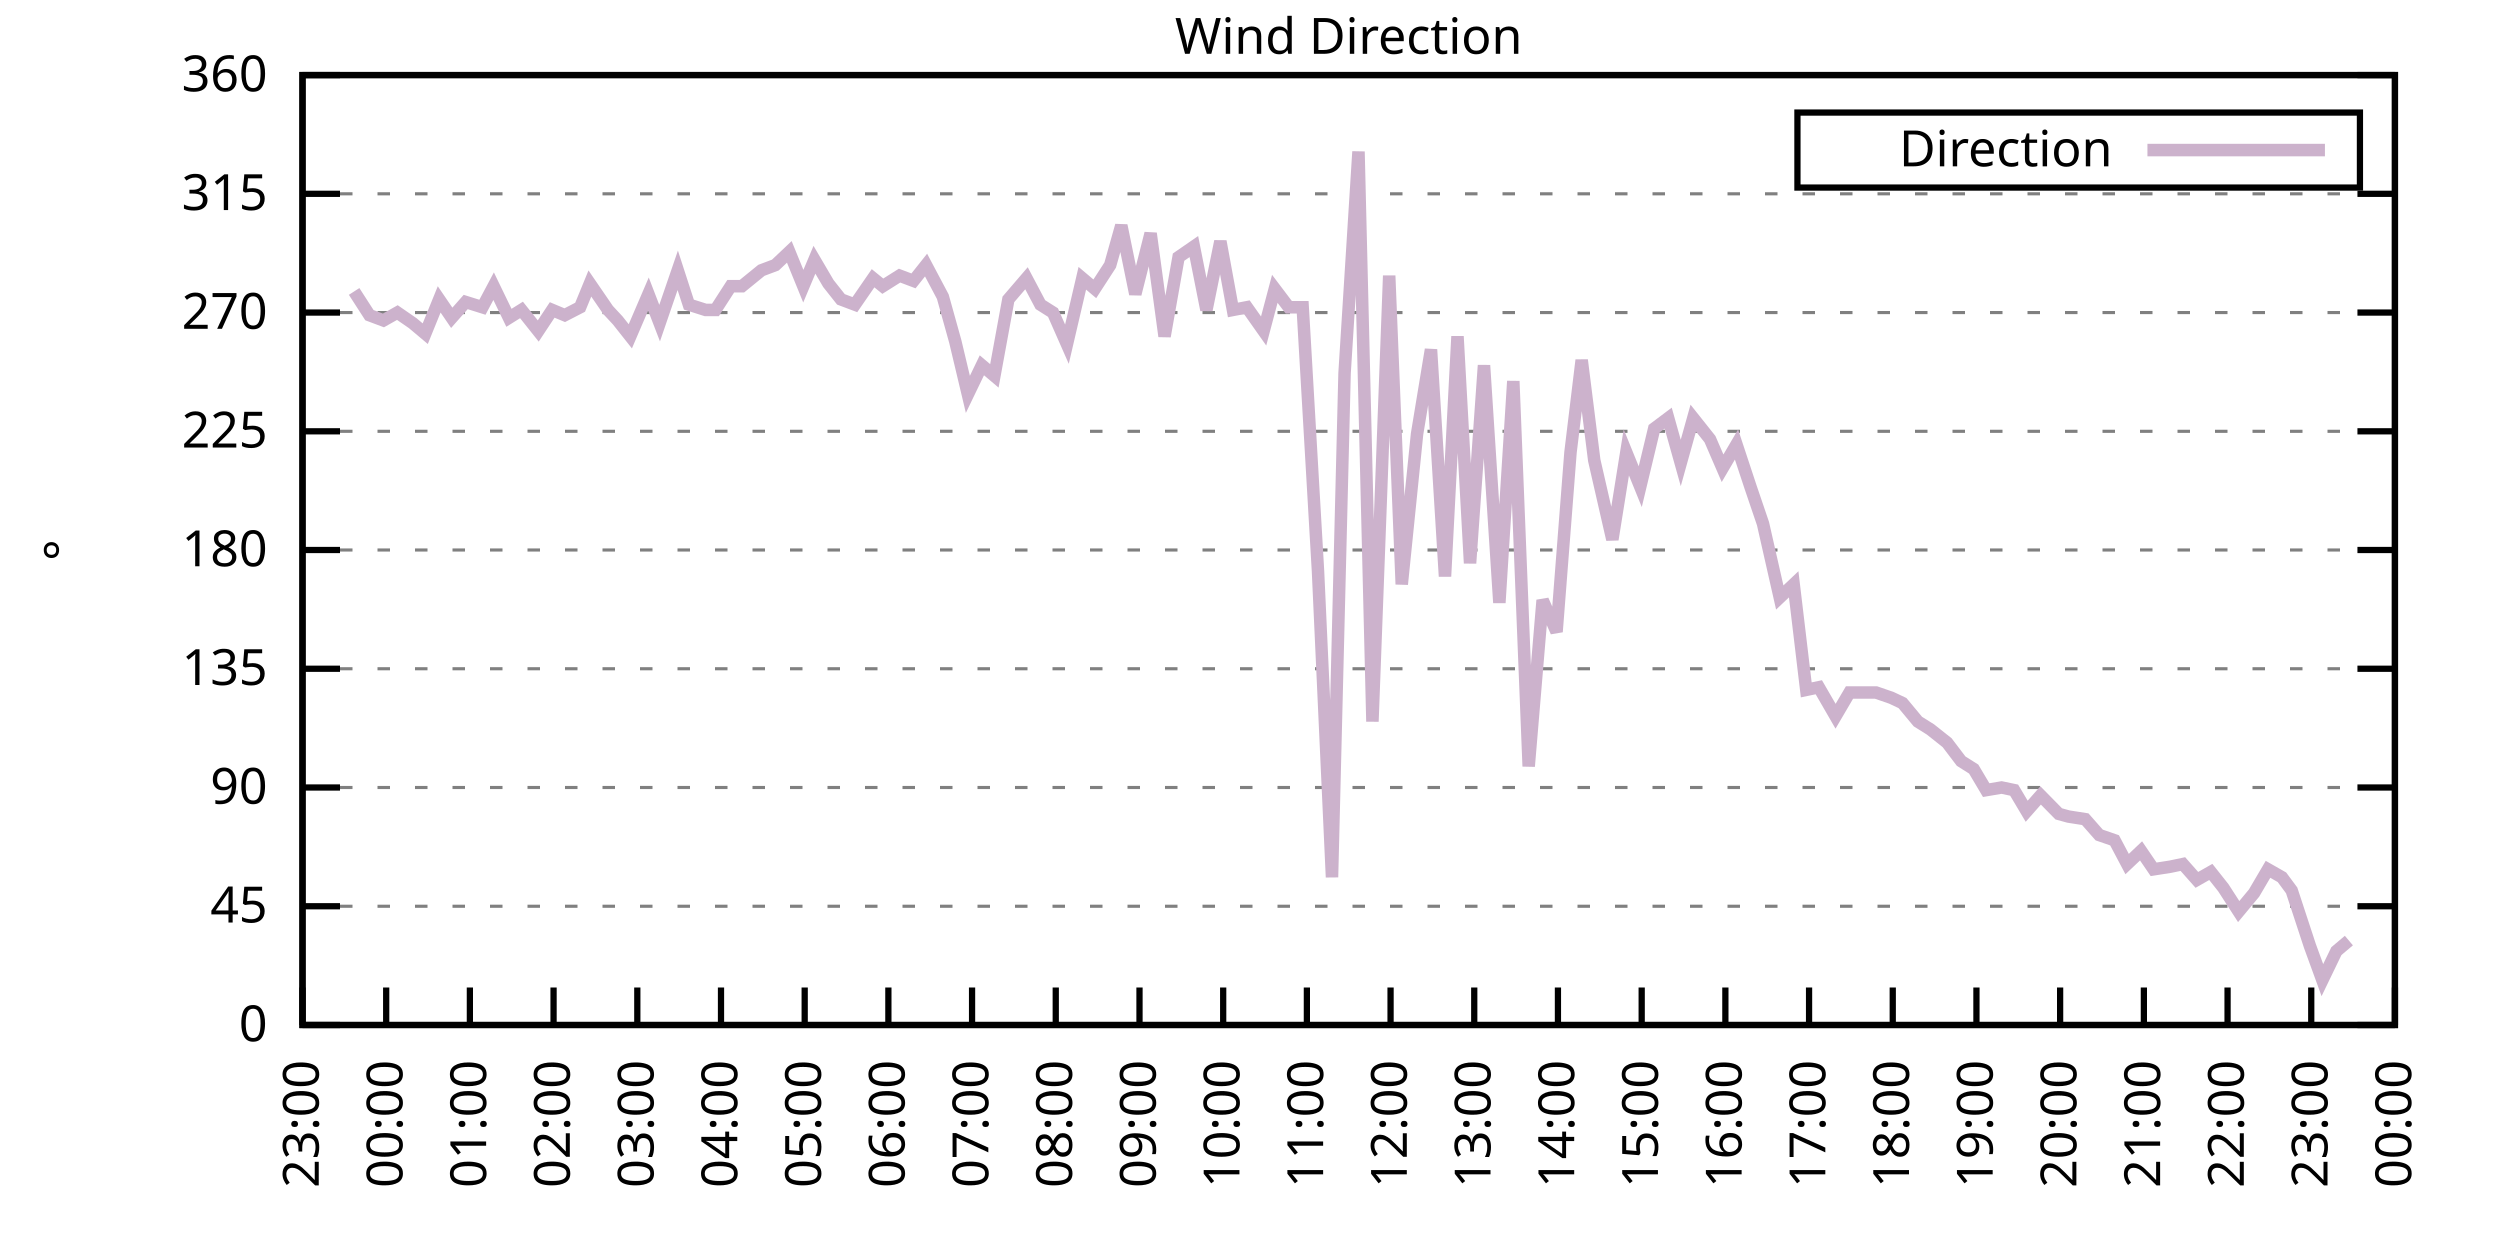
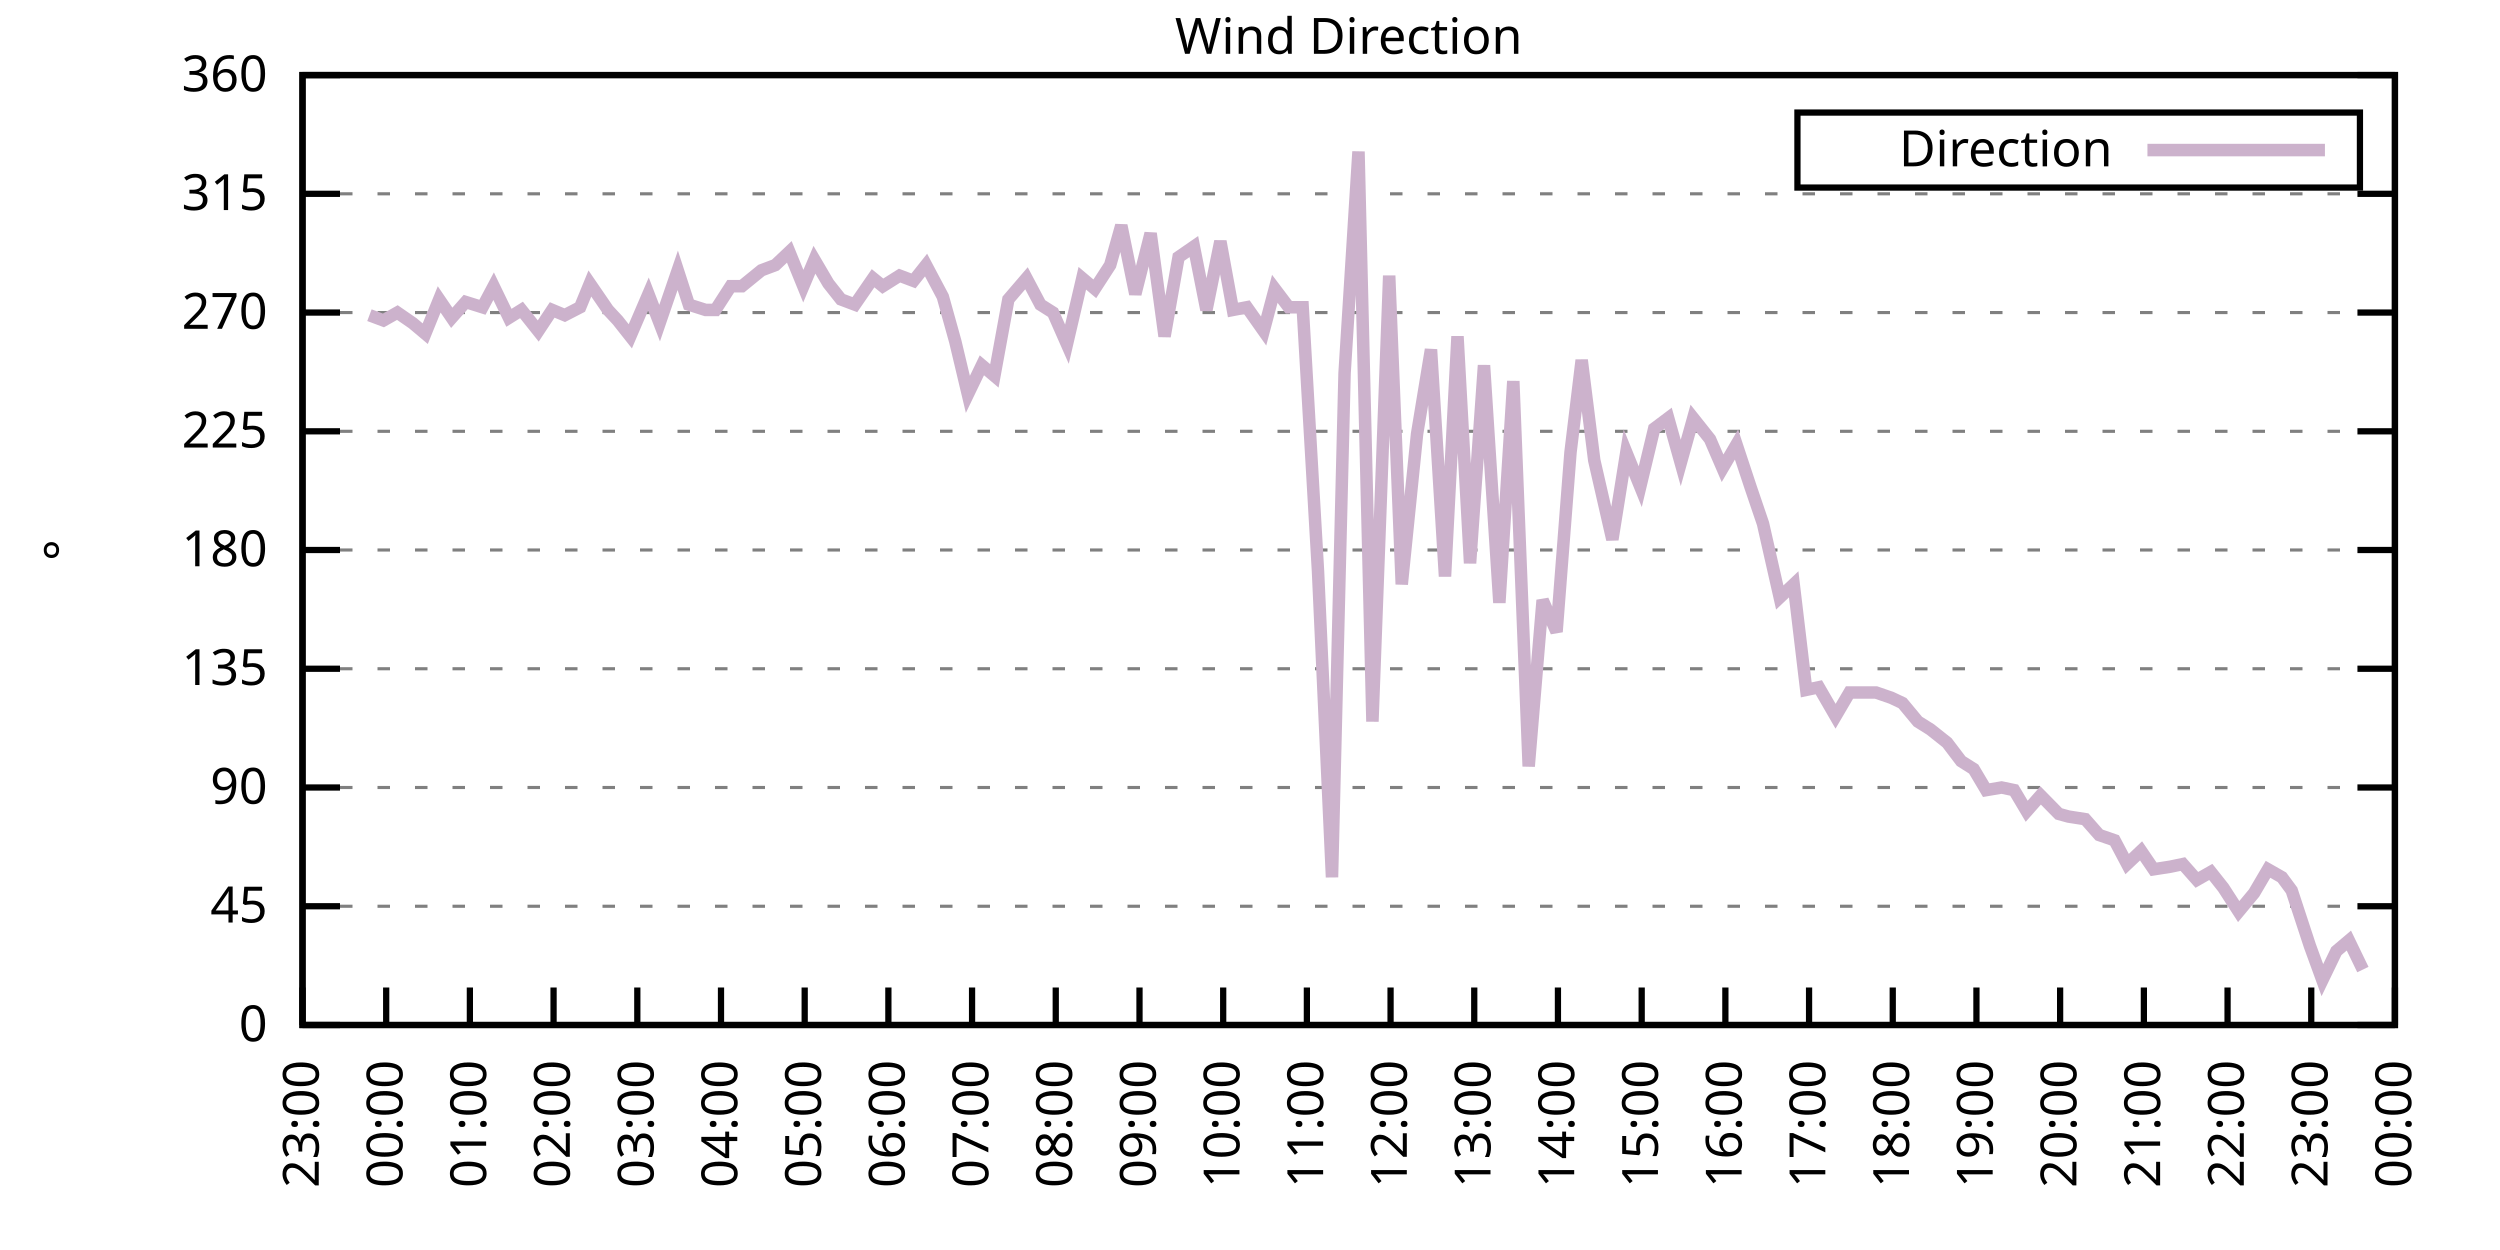
<svg xmlns="http://www.w3.org/2000/svg" xmlns:xlink="http://www.w3.org/1999/xlink" width="400" height="200" viewBox="0 0 400 200">
  <g id="gnuplot_canvas">
    <rect x="0" y="0" width="400" height="200" fill="none" />
    <defs>
      <circle id="gpDot" r="0.5" stroke-width="0.5" stroke="currentColor" />
      <path id="gpPt0" stroke-width="0.333" stroke="currentColor" d="M-1,0 h2 M0,-1 v2" />
      <path id="gpPt1" stroke-width="0.333" stroke="currentColor" d="M-1,-1 L1,1 M1,-1 L-1,1" />
      <path id="gpPt2" stroke-width="0.333" stroke="currentColor" d="M-1,0 L1,0 M0,-1 L0,1 M-1,-1 L1,1 M-1,1 L1,-1" />
      <rect id="gpPt3" stroke-width="0.333" stroke="currentColor" x="-1" y="-1" width="2" height="2" />
      <rect id="gpPt4" stroke-width="0.333" stroke="currentColor" fill="currentColor" x="-1" y="-1" width="2" height="2" />
      <circle id="gpPt5" stroke-width="0.333" stroke="currentColor" cx="0" cy="0" r="1" />
      <use xlink:href="#gpPt5" id="gpPt6" fill="currentColor" stroke="none" />
      <path id="gpPt7" stroke-width="0.333" stroke="currentColor" d="M0,-1.33 L-1.33,0.67 L1.33,0.67 z" />
      <use xlink:href="#gpPt7" id="gpPt8" fill="currentColor" stroke="none" />
      <use xlink:href="#gpPt7" id="gpPt9" stroke="currentColor" transform="rotate(180)" />
      <use xlink:href="#gpPt9" id="gpPt10" fill="currentColor" stroke="none" />
      <use xlink:href="#gpPt3" id="gpPt11" stroke="currentColor" transform="rotate(45)" />
      <use xlink:href="#gpPt11" id="gpPt12" fill="currentColor" stroke="none" />
      <path id="gpPt13" stroke-width="0.333" stroke="currentColor" d="M0,1.330 L1.265,0.411 L0.782,-1.067 L-0.782,-1.076 L-1.265,0.411 z" />
      <use xlink:href="#gpPt13" id="gpPt14" fill="currentColor" stroke="none" />
      <filter id="textbox" filterUnits="objectBoundingBox" x="0" y="0" height="1" width="1">
        <feFlood flood-color="white" flood-opacity="1" result="bgnd" />
        <feComposite in="SourceGraphic" in2="bgnd" operator="atop" />
      </filter>
      <filter id="greybox" filterUnits="objectBoundingBox" x="0" y="0" height="1" width="1">
        <feFlood flood-color="lightgrey" flood-opacity="1" result="grey" />
        <feComposite in="SourceGraphic" in2="grey" operator="atop" />
      </filter>
    </defs>
    <g fill="none" color="white" stroke="currentColor" stroke-width="1.00" stroke-linecap="butt" stroke-linejoin="miter">
</g>
    <g fill="none" color="black" stroke="currentColor" stroke-width="1.00" stroke-linecap="butt" stroke-linejoin="miter">
      <g stroke="none" shape-rendering="crispEdges">
        <polygon fill="rgb(255, 255, 255)" points="48.40,164.00 383.18,164.00 383.18,12.02 48.40,12.02 " />
      </g>
    </g>
    <g fill="none" color="black" stroke="currentColor" stroke-width="1.00" stroke-linecap="butt" stroke-linejoin="miter">
</g>
    <g fill="none" color="black" stroke="black" stroke-width="0.50" stroke-linecap="butt" stroke-linejoin="miter">
</g>
    <g fill="none" color="gray" stroke="currentColor" stroke-width="0.50" stroke-linecap="butt" stroke-linejoin="miter">
      <path stroke="gray" stroke-dasharray="2,4" class="gridline" d="M48.40,164.00 L383.19,164.00  " />
    </g>
    <g fill="none" color="gray" stroke="gray" stroke-width="1.00" stroke-linecap="butt" stroke-linejoin="miter">
</g>
    <g fill="none" color="black" stroke="currentColor" stroke-width="1.00" stroke-linecap="butt" stroke-linejoin="miter">
      <path stroke="black" d="M48.40,164.00 L54.40,164.00 M383.19,164.00 L377.19,164.00  " />
      <g transform="translate(42.80,166.60)" stroke="none" fill="black" font-family="Sans" font-size="8.00" text-anchor="end">
        <text>
          <tspan font-family="Sans"> 0</tspan>
        </text>
      </g>
    </g>
    <g fill="none" color="black" stroke="currentColor" stroke-width="1.00" stroke-linecap="butt" stroke-linejoin="miter">
</g>
    <g fill="none" color="black" stroke="black" stroke-width="0.50" stroke-linecap="butt" stroke-linejoin="miter">
</g>
    <g fill="none" color="gray" stroke="currentColor" stroke-width="0.50" stroke-linecap="butt" stroke-linejoin="miter">
      <path stroke="gray" stroke-dasharray="2,4" class="gridline" d="M48.40,145.00 L383.19,145.00  " />
    </g>
    <g fill="none" color="gray" stroke="gray" stroke-width="1.00" stroke-linecap="butt" stroke-linejoin="miter">
</g>
    <g fill="none" color="black" stroke="currentColor" stroke-width="1.00" stroke-linecap="butt" stroke-linejoin="miter">
      <path stroke="black" d="M48.40,145.00 L54.40,145.00 M383.19,145.00 L377.19,145.00  " />
      <g transform="translate(42.80,147.60)" stroke="none" fill="black" font-family="Sans" font-size="8.00" text-anchor="end">
        <text>
          <tspan font-family="Sans"> 45</tspan>
        </text>
      </g>
    </g>
    <g fill="none" color="black" stroke="currentColor" stroke-width="1.00" stroke-linecap="butt" stroke-linejoin="miter">
</g>
    <g fill="none" color="black" stroke="black" stroke-width="0.50" stroke-linecap="butt" stroke-linejoin="miter">
</g>
    <g fill="none" color="gray" stroke="currentColor" stroke-width="0.50" stroke-linecap="butt" stroke-linejoin="miter">
      <path stroke="gray" stroke-dasharray="2,4" class="gridline" d="M48.40,126.00 L383.19,126.00  " />
    </g>
    <g fill="none" color="gray" stroke="gray" stroke-width="1.00" stroke-linecap="butt" stroke-linejoin="miter">
</g>
    <g fill="none" color="black" stroke="currentColor" stroke-width="1.00" stroke-linecap="butt" stroke-linejoin="miter">
      <path stroke="black" d="M48.40,126.00 L54.40,126.00 M383.19,126.00 L377.19,126.00  " />
      <g transform="translate(42.80,128.60)" stroke="none" fill="black" font-family="Sans" font-size="8.00" text-anchor="end">
        <text>
          <tspan font-family="Sans"> 90</tspan>
        </text>
      </g>
    </g>
    <g fill="none" color="black" stroke="currentColor" stroke-width="1.00" stroke-linecap="butt" stroke-linejoin="miter">
</g>
    <g fill="none" color="black" stroke="black" stroke-width="0.50" stroke-linecap="butt" stroke-linejoin="miter">
</g>
    <g fill="none" color="gray" stroke="currentColor" stroke-width="0.50" stroke-linecap="butt" stroke-linejoin="miter">
      <path stroke="gray" stroke-dasharray="2,4" class="gridline" d="M48.40,107.00 L383.19,107.00  " />
    </g>
    <g fill="none" color="gray" stroke="gray" stroke-width="1.00" stroke-linecap="butt" stroke-linejoin="miter">
</g>
    <g fill="none" color="black" stroke="currentColor" stroke-width="1.00" stroke-linecap="butt" stroke-linejoin="miter">
      <path stroke="black" d="M48.40,107.00 L54.40,107.00 M383.19,107.00 L377.19,107.00  " />
      <g transform="translate(42.80,109.60)" stroke="none" fill="black" font-family="Sans" font-size="8.00" text-anchor="end">
        <text>
          <tspan font-family="Sans"> 135</tspan>
        </text>
      </g>
    </g>
    <g fill="none" color="black" stroke="currentColor" stroke-width="1.00" stroke-linecap="butt" stroke-linejoin="miter">
</g>
    <g fill="none" color="black" stroke="black" stroke-width="0.50" stroke-linecap="butt" stroke-linejoin="miter">
</g>
    <g fill="none" color="gray" stroke="currentColor" stroke-width="0.50" stroke-linecap="butt" stroke-linejoin="miter">
      <path stroke="gray" stroke-dasharray="2,4" class="gridline" d="M48.40,88.00 L383.19,88.00  " />
    </g>
    <g fill="none" color="gray" stroke="gray" stroke-width="1.00" stroke-linecap="butt" stroke-linejoin="miter">
</g>
    <g fill="none" color="black" stroke="currentColor" stroke-width="1.00" stroke-linecap="butt" stroke-linejoin="miter">
      <path stroke="black" d="M48.40,88.00 L54.40,88.00 M383.19,88.00 L377.19,88.00  " />
      <g transform="translate(42.80,90.60)" stroke="none" fill="black" font-family="Sans" font-size="8.00" text-anchor="end">
        <text>
          <tspan font-family="Sans"> 180</tspan>
        </text>
      </g>
    </g>
    <g fill="none" color="black" stroke="currentColor" stroke-width="1.00" stroke-linecap="butt" stroke-linejoin="miter">
</g>
    <g fill="none" color="black" stroke="black" stroke-width="0.50" stroke-linecap="butt" stroke-linejoin="miter">
</g>
    <g fill="none" color="gray" stroke="currentColor" stroke-width="0.50" stroke-linecap="butt" stroke-linejoin="miter">
      <path stroke="gray" stroke-dasharray="2,4" class="gridline" d="M48.40,69.01 L383.19,69.01  " />
    </g>
    <g fill="none" color="gray" stroke="gray" stroke-width="1.00" stroke-linecap="butt" stroke-linejoin="miter">
</g>
    <g fill="none" color="black" stroke="currentColor" stroke-width="1.00" stroke-linecap="butt" stroke-linejoin="miter">
      <path stroke="black" d="M48.40,69.01 L54.40,69.01 M383.19,69.01 L377.19,69.01  " />
      <g transform="translate(42.80,71.61)" stroke="none" fill="black" font-family="Sans" font-size="8.00" text-anchor="end">
        <text>
          <tspan font-family="Sans"> 225</tspan>
        </text>
      </g>
    </g>
    <g fill="none" color="black" stroke="currentColor" stroke-width="1.00" stroke-linecap="butt" stroke-linejoin="miter">
</g>
    <g fill="none" color="black" stroke="black" stroke-width="0.50" stroke-linecap="butt" stroke-linejoin="miter">
</g>
    <g fill="none" color="gray" stroke="currentColor" stroke-width="0.50" stroke-linecap="butt" stroke-linejoin="miter">
      <path stroke="gray" stroke-dasharray="2,4" class="gridline" d="M48.40,50.01 L383.19,50.01  " />
    </g>
    <g fill="none" color="gray" stroke="gray" stroke-width="1.00" stroke-linecap="butt" stroke-linejoin="miter">
</g>
    <g fill="none" color="black" stroke="currentColor" stroke-width="1.00" stroke-linecap="butt" stroke-linejoin="miter">
      <path stroke="black" d="M48.40,50.01 L54.40,50.01 M383.19,50.01 L377.19,50.01  " />
      <g transform="translate(42.80,52.61)" stroke="none" fill="black" font-family="Sans" font-size="8.00" text-anchor="end">
        <text>
          <tspan font-family="Sans"> 270</tspan>
        </text>
      </g>
    </g>
    <g fill="none" color="black" stroke="currentColor" stroke-width="1.00" stroke-linecap="butt" stroke-linejoin="miter">
</g>
    <g fill="none" color="black" stroke="black" stroke-width="0.50" stroke-linecap="butt" stroke-linejoin="miter">
</g>
    <g fill="none" color="gray" stroke="currentColor" stroke-width="0.50" stroke-linecap="butt" stroke-linejoin="miter">
      <path stroke="gray" stroke-dasharray="2,4" class="gridline" d="M48.40,31.01 L383.19,31.01  " />
    </g>
    <g fill="none" color="gray" stroke="gray" stroke-width="1.00" stroke-linecap="butt" stroke-linejoin="miter">
</g>
    <g fill="none" color="black" stroke="currentColor" stroke-width="1.00" stroke-linecap="butt" stroke-linejoin="miter">
      <path stroke="black" d="M48.40,31.01 L54.40,31.01 M383.19,31.01 L377.19,31.01  " />
      <g transform="translate(42.80,33.61)" stroke="none" fill="black" font-family="Sans" font-size="8.00" text-anchor="end">
        <text>
          <tspan font-family="Sans"> 315</tspan>
        </text>
      </g>
    </g>
    <g fill="none" color="black" stroke="currentColor" stroke-width="1.00" stroke-linecap="butt" stroke-linejoin="miter">
</g>
    <g fill="none" color="black" stroke="black" stroke-width="0.50" stroke-linecap="butt" stroke-linejoin="miter">
</g>
    <g fill="none" color="gray" stroke="currentColor" stroke-width="0.50" stroke-linecap="butt" stroke-linejoin="miter">
      <path stroke="gray" stroke-dasharray="2,4" class="gridline" d="M48.40,12.01 L383.19,12.01  " />
    </g>
    <g fill="none" color="gray" stroke="gray" stroke-width="1.00" stroke-linecap="butt" stroke-linejoin="miter">
</g>
    <g fill="none" color="black" stroke="currentColor" stroke-width="1.00" stroke-linecap="butt" stroke-linejoin="miter">
      <path stroke="black" d="M48.40,12.01 L54.40,12.01 M383.19,12.01 L377.19,12.01  " />
      <g transform="translate(42.80,14.61)" stroke="none" fill="black" font-family="Sans" font-size="8.00" text-anchor="end">
        <text>
          <tspan font-family="Sans"> 360</tspan>
        </text>
      </g>
    </g>
    <g fill="none" color="black" stroke="currentColor" stroke-width="1.00" stroke-linecap="butt" stroke-linejoin="miter">
      <path stroke="black" d="M48.40,164.00 L48.40,158.00  " />
      <g transform="translate(51.00,169.60) rotate(270.00)" stroke="none" fill="black" font-family="Sans" font-size="8.00" text-anchor="end">
        <text>
          <tspan font-family="Sans">23:00</tspan>
        </text>
      </g>
    </g>
    <g fill="none" color="black" stroke="currentColor" stroke-width="1.00" stroke-linecap="butt" stroke-linejoin="miter">
      <path stroke="black" d="M61.79,164.00 L61.79,158.00  " />
      <g transform="translate(64.39,169.60) rotate(270.00)" stroke="none" fill="black" font-family="Sans" font-size="8.00" text-anchor="end">
        <text>
          <tspan font-family="Sans">00:00</tspan>
        </text>
      </g>
    </g>
    <g fill="none" color="black" stroke="currentColor" stroke-width="1.00" stroke-linecap="butt" stroke-linejoin="miter">
      <path stroke="black" d="M75.18,164.00 L75.18,158.00  " />
      <g transform="translate(77.78,169.60) rotate(270.00)" stroke="none" fill="black" font-family="Sans" font-size="8.00" text-anchor="end">
        <text>
          <tspan font-family="Sans">01:00</tspan>
        </text>
      </g>
    </g>
    <g fill="none" color="black" stroke="currentColor" stroke-width="1.00" stroke-linecap="butt" stroke-linejoin="miter">
      <path stroke="black" d="M88.57,164.00 L88.57,158.00  " />
      <g transform="translate(91.17,169.60) rotate(270.00)" stroke="none" fill="black" font-family="Sans" font-size="8.00" text-anchor="end">
        <text>
          <tspan font-family="Sans">02:00</tspan>
        </text>
      </g>
    </g>
    <g fill="none" color="black" stroke="currentColor" stroke-width="1.00" stroke-linecap="butt" stroke-linejoin="miter">
      <path stroke="black" d="M101.97,164.00 L101.97,158.00  " />
      <g transform="translate(104.57,169.60) rotate(270.00)" stroke="none" fill="black" font-family="Sans" font-size="8.00" text-anchor="end">
        <text>
          <tspan font-family="Sans">03:00</tspan>
        </text>
      </g>
    </g>
    <g fill="none" color="black" stroke="currentColor" stroke-width="1.00" stroke-linecap="butt" stroke-linejoin="miter">
      <path stroke="black" d="M115.36,164.00 L115.36,158.00  " />
      <g transform="translate(117.96,169.60) rotate(270.00)" stroke="none" fill="black" font-family="Sans" font-size="8.00" text-anchor="end">
        <text>
          <tspan font-family="Sans">04:00</tspan>
        </text>
      </g>
    </g>
    <g fill="none" color="black" stroke="currentColor" stroke-width="1.00" stroke-linecap="butt" stroke-linejoin="miter">
      <path stroke="black" d="M128.75,164.00 L128.75,158.00  " />
      <g transform="translate(131.35,169.60) rotate(270.00)" stroke="none" fill="black" font-family="Sans" font-size="8.00" text-anchor="end">
        <text>
          <tspan font-family="Sans">05:00</tspan>
        </text>
      </g>
    </g>
    <g fill="none" color="black" stroke="currentColor" stroke-width="1.00" stroke-linecap="butt" stroke-linejoin="miter">
      <path stroke="black" d="M142.14,164.00 L142.14,158.00  " />
      <g transform="translate(144.74,169.60) rotate(270.00)" stroke="none" fill="black" font-family="Sans" font-size="8.00" text-anchor="end">
        <text>
          <tspan font-family="Sans">06:00</tspan>
        </text>
      </g>
    </g>
    <g fill="none" color="black" stroke="currentColor" stroke-width="1.00" stroke-linecap="butt" stroke-linejoin="miter">
      <path stroke="black" d="M155.53,164.00 L155.53,158.00  " />
      <g transform="translate(158.13,169.60) rotate(270.00)" stroke="none" fill="black" font-family="Sans" font-size="8.00" text-anchor="end">
        <text>
          <tspan font-family="Sans">07:00</tspan>
        </text>
      </g>
    </g>
    <g fill="none" color="black" stroke="currentColor" stroke-width="1.00" stroke-linecap="butt" stroke-linejoin="miter">
      <path stroke="black" d="M168.92,164.00 L168.92,158.00  " />
      <g transform="translate(171.52,169.60) rotate(270.00)" stroke="none" fill="black" font-family="Sans" font-size="8.00" text-anchor="end">
        <text>
          <tspan font-family="Sans">08:00</tspan>
        </text>
      </g>
    </g>
    <g fill="none" color="black" stroke="currentColor" stroke-width="1.00" stroke-linecap="butt" stroke-linejoin="miter">
      <path stroke="black" d="M182.32,164.00 L182.32,158.00  " />
      <g transform="translate(184.92,169.60) rotate(270.00)" stroke="none" fill="black" font-family="Sans" font-size="8.00" text-anchor="end">
        <text>
          <tspan font-family="Sans">09:00</tspan>
        </text>
      </g>
    </g>
    <g fill="none" color="black" stroke="currentColor" stroke-width="1.00" stroke-linecap="butt" stroke-linejoin="miter">
      <path stroke="black" d="M195.71,164.00 L195.71,158.00  " />
      <g transform="translate(198.31,169.60) rotate(270.00)" stroke="none" fill="black" font-family="Sans" font-size="8.00" text-anchor="end">
        <text>
          <tspan font-family="Sans">10:00</tspan>
        </text>
      </g>
    </g>
    <g fill="none" color="black" stroke="currentColor" stroke-width="1.00" stroke-linecap="butt" stroke-linejoin="miter">
      <path stroke="black" d="M209.10,164.00 L209.10,158.00  " />
      <g transform="translate(211.70,169.60) rotate(270.00)" stroke="none" fill="black" font-family="Sans" font-size="8.00" text-anchor="end">
        <text>
          <tspan font-family="Sans">11:00</tspan>
        </text>
      </g>
    </g>
    <g fill="none" color="black" stroke="currentColor" stroke-width="1.00" stroke-linecap="butt" stroke-linejoin="miter">
      <path stroke="black" d="M222.49,164.00 L222.49,158.00  " />
      <g transform="translate(225.09,169.60) rotate(270.00)" stroke="none" fill="black" font-family="Sans" font-size="8.00" text-anchor="end">
        <text>
          <tspan font-family="Sans">12:00</tspan>
        </text>
      </g>
    </g>
    <g fill="none" color="black" stroke="currentColor" stroke-width="1.00" stroke-linecap="butt" stroke-linejoin="miter">
      <path stroke="black" d="M235.88,164.00 L235.88,158.00  " />
      <g transform="translate(238.48,169.60) rotate(270.00)" stroke="none" fill="black" font-family="Sans" font-size="8.00" text-anchor="end">
        <text>
          <tspan font-family="Sans">13:00</tspan>
        </text>
      </g>
    </g>
    <g fill="none" color="black" stroke="currentColor" stroke-width="1.00" stroke-linecap="butt" stroke-linejoin="miter">
      <path stroke="black" d="M249.27,164.00 L249.27,158.00  " />
      <g transform="translate(251.87,169.60) rotate(270.00)" stroke="none" fill="black" font-family="Sans" font-size="8.00" text-anchor="end">
        <text>
          <tspan font-family="Sans">14:00</tspan>
        </text>
      </g>
    </g>
    <g fill="none" color="black" stroke="currentColor" stroke-width="1.00" stroke-linecap="butt" stroke-linejoin="miter">
      <path stroke="black" d="M262.67,164.00 L262.67,158.00  " />
      <g transform="translate(265.27,169.60) rotate(270.00)" stroke="none" fill="black" font-family="Sans" font-size="8.00" text-anchor="end">
        <text>
          <tspan font-family="Sans">15:00</tspan>
        </text>
      </g>
    </g>
    <g fill="none" color="black" stroke="currentColor" stroke-width="1.00" stroke-linecap="butt" stroke-linejoin="miter">
      <path stroke="black" d="M276.06,164.00 L276.06,158.00  " />
      <g transform="translate(278.66,169.60) rotate(270.00)" stroke="none" fill="black" font-family="Sans" font-size="8.00" text-anchor="end">
        <text>
          <tspan font-family="Sans">16:00</tspan>
        </text>
      </g>
    </g>
    <g fill="none" color="black" stroke="currentColor" stroke-width="1.00" stroke-linecap="butt" stroke-linejoin="miter">
      <path stroke="black" d="M289.45,164.00 L289.45,158.00  " />
      <g transform="translate(292.05,169.60) rotate(270.00)" stroke="none" fill="black" font-family="Sans" font-size="8.00" text-anchor="end">
        <text>
          <tspan font-family="Sans">17:00</tspan>
        </text>
      </g>
    </g>
    <g fill="none" color="black" stroke="currentColor" stroke-width="1.00" stroke-linecap="butt" stroke-linejoin="miter">
      <path stroke="black" d="M302.84,164.00 L302.84,158.00  " />
      <g transform="translate(305.44,169.60) rotate(270.00)" stroke="none" fill="black" font-family="Sans" font-size="8.00" text-anchor="end">
        <text>
          <tspan font-family="Sans">18:00</tspan>
        </text>
      </g>
    </g>
    <g fill="none" color="black" stroke="currentColor" stroke-width="1.00" stroke-linecap="butt" stroke-linejoin="miter">
      <path stroke="black" d="M316.23,164.00 L316.23,158.00  " />
      <g transform="translate(318.83,169.60) rotate(270.00)" stroke="none" fill="black" font-family="Sans" font-size="8.00" text-anchor="end">
        <text>
          <tspan font-family="Sans">19:00</tspan>
        </text>
      </g>
    </g>
    <g fill="none" color="black" stroke="currentColor" stroke-width="1.00" stroke-linecap="butt" stroke-linejoin="miter">
      <path stroke="black" d="M329.62,164.00 L329.62,158.00  " />
      <g transform="translate(332.22,169.60) rotate(270.00)" stroke="none" fill="black" font-family="Sans" font-size="8.00" text-anchor="end">
        <text>
          <tspan font-family="Sans">20:00</tspan>
        </text>
      </g>
    </g>
    <g fill="none" color="black" stroke="currentColor" stroke-width="1.00" stroke-linecap="butt" stroke-linejoin="miter">
      <path stroke="black" d="M343.02,164.00 L343.02,158.00  " />
      <g transform="translate(345.62,169.60) rotate(270.00)" stroke="none" fill="black" font-family="Sans" font-size="8.00" text-anchor="end">
        <text>
          <tspan font-family="Sans">21:00</tspan>
        </text>
      </g>
    </g>
    <g fill="none" color="black" stroke="currentColor" stroke-width="1.00" stroke-linecap="butt" stroke-linejoin="miter">
      <path stroke="black" d="M356.41,164.00 L356.41,158.00  " />
      <g transform="translate(359.01,169.60) rotate(270.00)" stroke="none" fill="black" font-family="Sans" font-size="8.00" text-anchor="end">
        <text>
          <tspan font-family="Sans">22:00</tspan>
        </text>
      </g>
    </g>
    <g fill="none" color="black" stroke="currentColor" stroke-width="1.00" stroke-linecap="butt" stroke-linejoin="miter">
      <path stroke="black" d="M369.80,164.00 L369.80,158.00  " />
      <g transform="translate(372.40,169.60) rotate(270.00)" stroke="none" fill="black" font-family="Sans" font-size="8.00" text-anchor="end">
        <text>
          <tspan font-family="Sans">23:00</tspan>
        </text>
      </g>
    </g>
    <g fill="none" color="black" stroke="currentColor" stroke-width="1.00" stroke-linecap="butt" stroke-linejoin="miter">
      <path stroke="black" d="M383.19,164.00 L383.19,158.00  " />
      <g transform="translate(385.79,169.60) rotate(270.00)" stroke="none" fill="black" font-family="Sans" font-size="8.00" text-anchor="end">
        <text>
          <tspan font-family="Sans">00:00</tspan>
        </text>
      </g>
    </g>
    <g fill="none" color="black" stroke="currentColor" stroke-width="1.00" stroke-linecap="butt" stroke-linejoin="miter">
</g>
    <g fill="none" color="black" stroke="currentColor" stroke-width="1.00" stroke-linecap="butt" stroke-linejoin="miter">
      <path stroke="black" d="M48.40,12.01 L48.40,164.00 L383.19,164.00 L383.19,12.01 L48.40,12.01 Z  " />
    </g>
    <g fill="none" color="black" stroke="currentColor" stroke-width="1.00" stroke-linecap="butt" stroke-linejoin="miter">
</g>
    <g fill="none" color="black" stroke="currentColor" stroke-width="1.00" stroke-linecap="butt" stroke-linejoin="miter">
      <path stroke="black" d="M287.59,30.01 L287.59,18.01 L377.59,18.01 L377.59,30.01 L287.59,30.01 Z  " />
    </g>
    <g id="Wind_direction_plot_1">
      <g fill="none" color="white" stroke="black" stroke-width="2.00" stroke-linecap="butt" stroke-linejoin="miter">
</g>
      <g fill="none" color="black" stroke="currentColor" stroke-width="2.00" stroke-linecap="butt" stroke-linejoin="miter">
        <g transform="translate(337.99,26.61)" stroke="none" fill="black" font-family="Sans" font-size="8.00" text-anchor="end">
          <text>
            <tspan font-family="Sans">Direction</tspan>
          </text>
        </g>
      </g>
      <g fill="none" color="black" stroke="currentColor" stroke-width="2.00" stroke-linecap="butt" stroke-linejoin="miter">
-         <path stroke="rgb(204, 178, 204)" d="M343.59,24.01 L371.99,24.01 M56.66,46.63 L59.11,50.43 L61.35,51.27 L63.58,50.01 L66.03,51.70 L68.04,53.39   L70.27,47.90 L72.28,50.85 L74.51,48.32 L77.19,49.16 L78.98,45.79 L81.43,50.85 L83.44,49.59 L86.12,52.96   L88.35,49.59 L90.36,50.43 L92.82,49.16 L94.38,45.36 L97.28,49.59 L98.84,51.27 L100.85,53.81 L103.75,47.05   L105.54,51.70 L108.44,43.25 L110.22,48.74 L112.90,49.59 L114.47,49.59 L116.92,45.79 L118.71,45.79 L121.83,43.25   L124.06,42.41 L126.29,40.30 L128.53,45.79 L130.31,41.56 L132.54,45.36 L134.55,47.90 L136.78,48.74 L139.69,44.52   L141.25,45.79 L143.93,44.10 L146.16,44.94 L148.17,42.41 L150.85,47.47 L152.85,54.65 L154.86,63.10 L157.10,58.45   L159.10,60.14 L161.34,47.90 L164.24,44.52 L166.47,48.74 L168.48,50.01 L170.71,55.07 L173.17,44.52 L175.17,46.21   L177.63,42.41 L179.41,36.08 L181.65,47.05 L184.10,37.34 L186.33,53.81 L188.57,41.14 L191.02,39.45 L193.03,49.59   L195.26,38.61 L197.27,49.59 L199.50,49.16 L202.18,52.96 L203.97,46.21 L206.20,49.16 L208.43,49.16 L210.88,91.38   L213.12,140.36 L215.13,59.72 L217.36,24.25 L219.59,115.45 L222.27,44.10 L224.28,93.49 L226.73,69.43 L228.96,55.92   L231.20,92.23 L233.20,53.81 L235.21,90.12 L237.44,58.45 L239.90,96.45 L242.13,60.98 L244.59,122.62 L246.82,96.03   L249.05,101.09 L251.28,72.38 L253.07,57.61 L255.08,73.65 L257.98,86.32 L260.21,72.38 L262.44,77.87 L264.67,68.58   L266.91,66.90 L268.92,74.07 L270.92,66.90 L273.60,70.27 L275.61,74.92 L277.84,71.12 L280.07,77.87 L282.08,83.78   L284.76,95.60 L286.99,93.49 L289.00,110.38 L291.01,109.96 L293.69,114.60 L295.92,110.80 L298.15,110.80 L300.16,110.80   L302.62,111.65 L304.40,112.49 L306.86,115.45 L308.87,116.71 L311.54,118.83 L313.78,121.78 L315.79,123.05 L317.79,126.42   L320.25,126.00 L322.26,126.42 L324.27,129.80 L326.50,127.27 L329.40,130.22 L330.96,130.65 L333.64,131.07 L335.87,133.60   L338.33,134.45 L340.34,138.25 L342.57,136.14 L344.58,139.09 L347.26,138.67 L349.26,138.25 L351.50,140.78 L353.73,139.51   L355.74,142.05 L358.19,145.85 L360.65,142.89 L362.88,139.09 L365.11,140.36 L366.67,142.47 L369.58,151.33 L371.58,156.82   L373.82,152.18 L375.82,150.49  " />
+         <path stroke="rgb(204, 178, 204)" d="M343.59,24.01 L371.99,24.01 M59.11,50.43 L61.35,51.27 L63.58,50.01 L66.03,51.70 L68.04,53.39 L70.27,47.90   L72.28,50.85 L74.51,48.32 L77.19,49.16 L78.98,45.79 L81.43,50.85 L83.44,49.59 L86.12,52.96 L88.35,49.59   L90.36,50.43 L92.82,49.16 L94.38,45.36 L97.28,49.59 L98.84,51.27 L100.85,53.81 L103.75,47.05 L105.54,51.70   L108.44,43.25 L110.22,48.74 L112.90,49.59 L114.47,49.59 L116.92,45.79 L118.71,45.79 L121.83,43.25 L124.06,42.41   L126.29,40.30 L128.53,45.79 L130.31,41.56 L132.54,45.36 L134.55,47.90 L136.78,48.74 L139.69,44.52 L141.25,45.79   L143.93,44.10 L146.16,44.94 L148.17,42.41 L150.85,47.47 L152.85,54.65 L154.86,63.10 L157.10,58.45 L159.10,60.14   L161.34,47.90 L164.24,44.52 L166.47,48.74 L168.48,50.01 L170.71,55.07 L173.17,44.52 L175.17,46.21 L177.63,42.41   L179.41,36.08 L181.65,47.05 L184.10,37.34 L186.33,53.81 L188.57,41.14 L191.02,39.45 L193.03,49.59 L195.26,38.61   L197.27,49.59 L199.50,49.16 L202.18,52.96 L203.97,46.21 L206.20,49.16 L208.43,49.16 L210.88,91.38 L213.12,140.36   L215.13,59.72 L217.36,24.25 L219.59,115.45 L222.27,44.10 L224.28,93.49 L226.73,69.43 L228.96,55.92 L231.20,92.23   L233.20,53.81 L235.21,90.12 L237.44,58.45 L239.90,96.45 L242.13,60.98 L244.59,122.62 L246.82,96.03 L249.05,101.09   L251.28,72.38 L253.07,57.61 L255.08,73.65 L257.98,86.32 L260.21,72.38 L262.44,77.87 L264.67,68.58 L266.91,66.90   L268.92,74.07 L270.92,66.90 L273.60,70.27 L275.61,74.92 L277.84,71.12 L280.07,77.87 L282.08,83.78 L284.76,95.60   L286.99,93.49 L289.00,110.38 L291.01,109.96 L293.69,114.60 L295.92,110.80 L298.15,110.80 L300.16,110.80 L302.62,111.65   L304.40,112.49 L306.86,115.45 L308.87,116.71 L311.54,118.83 L313.78,121.78 L315.79,123.05 L317.79,126.42 L320.25,126.00   L322.26,126.42 L324.27,129.80 L326.50,127.27 L329.40,130.22 L330.96,130.65 L333.64,131.07 L335.87,133.60 L338.33,134.45   L340.34,138.25 L342.57,136.14 L344.58,139.09 L347.26,138.67 L349.26,138.25 L351.50,140.78 L353.73,139.51 L355.74,142.05   L358.19,145.85 L360.65,142.89 L362.88,139.09 L365.11,140.36 L366.67,142.47 L369.58,151.33 L371.58,156.82 L373.82,152.18   L375.82,150.49 L378.06,155.13  " />
      </g>
    </g>
    <g fill="none" color="black" stroke="currentColor" stroke-width="2.00" stroke-linecap="butt" stroke-linejoin="miter">
</g>
    <g fill="none" color="black" stroke="black" stroke-width="1.00" stroke-linecap="butt" stroke-linejoin="miter">
</g>
    <g fill="none" color="black" stroke="currentColor" stroke-width="1.00" stroke-linecap="butt" stroke-linejoin="miter">
      <path stroke="black" d="M48.40,12.01 L48.40,164.00 L383.19,164.00 L383.19,12.01 L48.40,12.01 Z  " />
      <g transform="translate(12.80,88.01) rotate(270.00)" stroke="none" fill="black" font-family="Sans" font-size="8.00" text-anchor="middle">
        <text>
          <tspan font-family="Sans">°</tspan>
        </text>
      </g>
    </g>
    <g fill="none" color="black" stroke="currentColor" stroke-width="1.00" stroke-linecap="butt" stroke-linejoin="miter">
</g>
    <g fill="none" color="black" stroke="currentColor" stroke-width="1.00" stroke-linecap="butt" stroke-linejoin="miter">
      <g transform="translate(215.79,8.61)" stroke="none" fill="black" font-family="Sans" font-size="8.00" text-anchor="middle">
        <text>
          <tspan font-family="Sans">Wind Direction</tspan>
        </text>
      </g>
    </g>
    <g fill="none" color="black" stroke="currentColor" stroke-width="1.00" stroke-linecap="butt" stroke-linejoin="miter">
</g>
  </g>
</svg>
